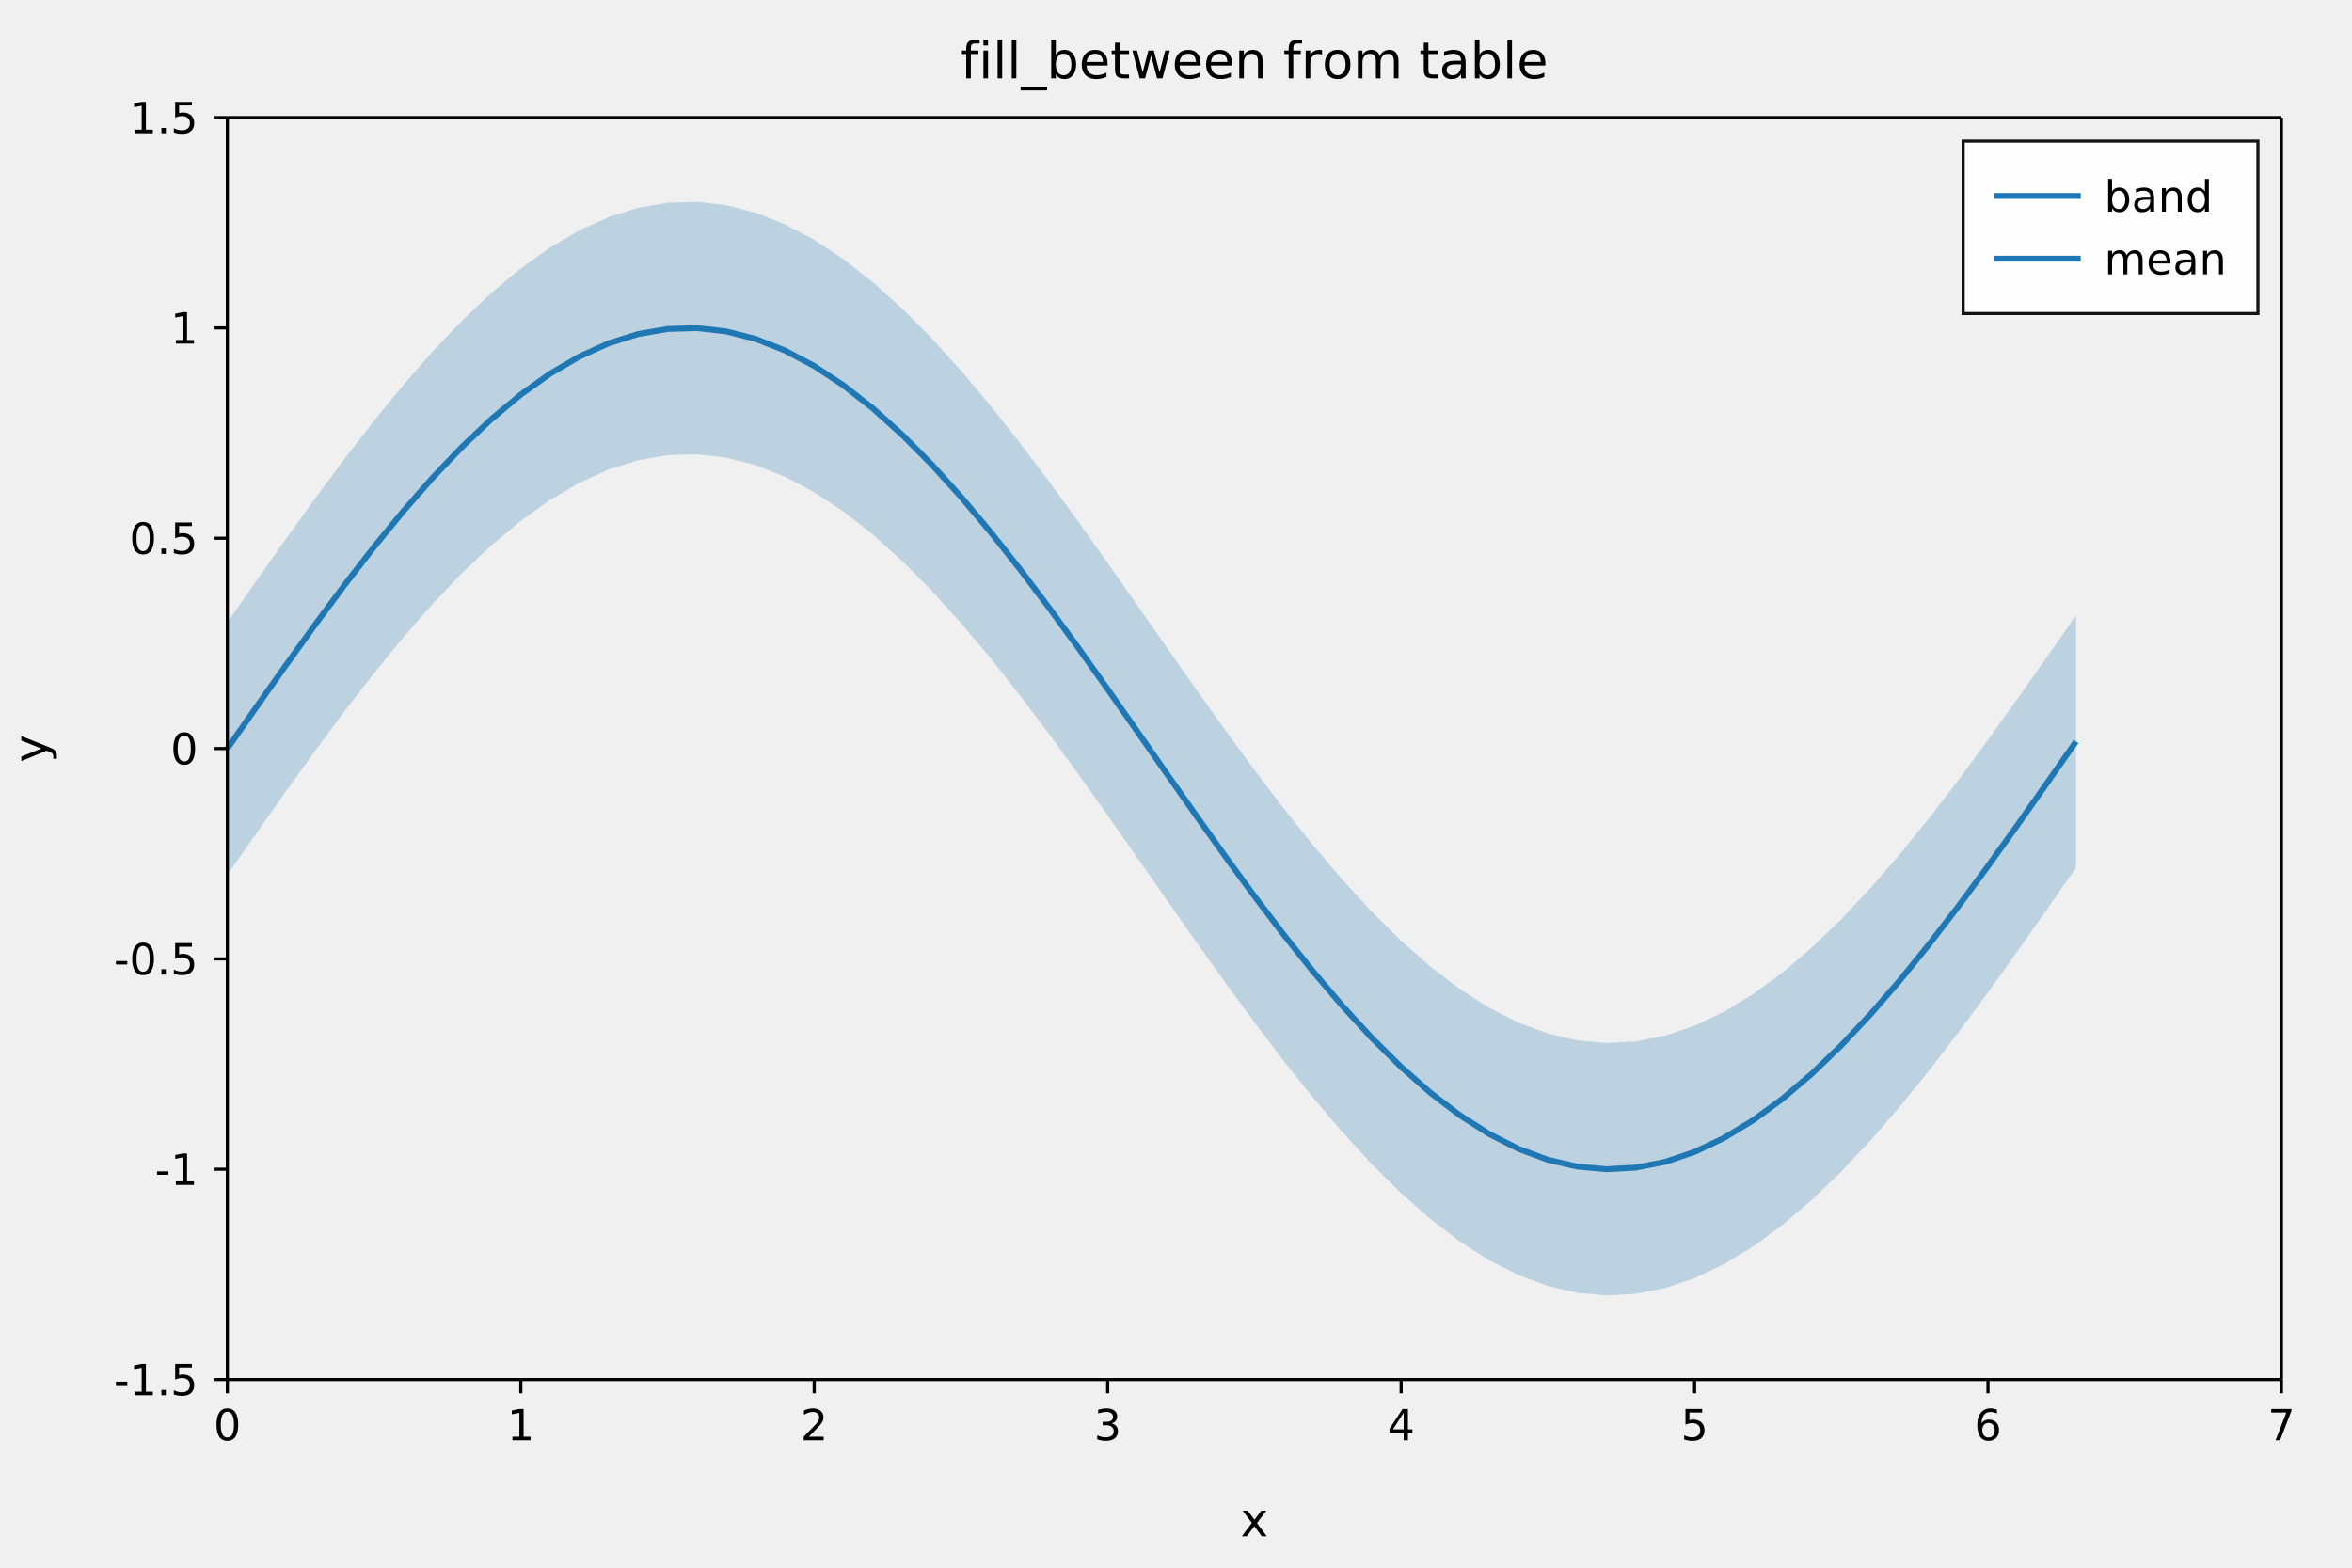
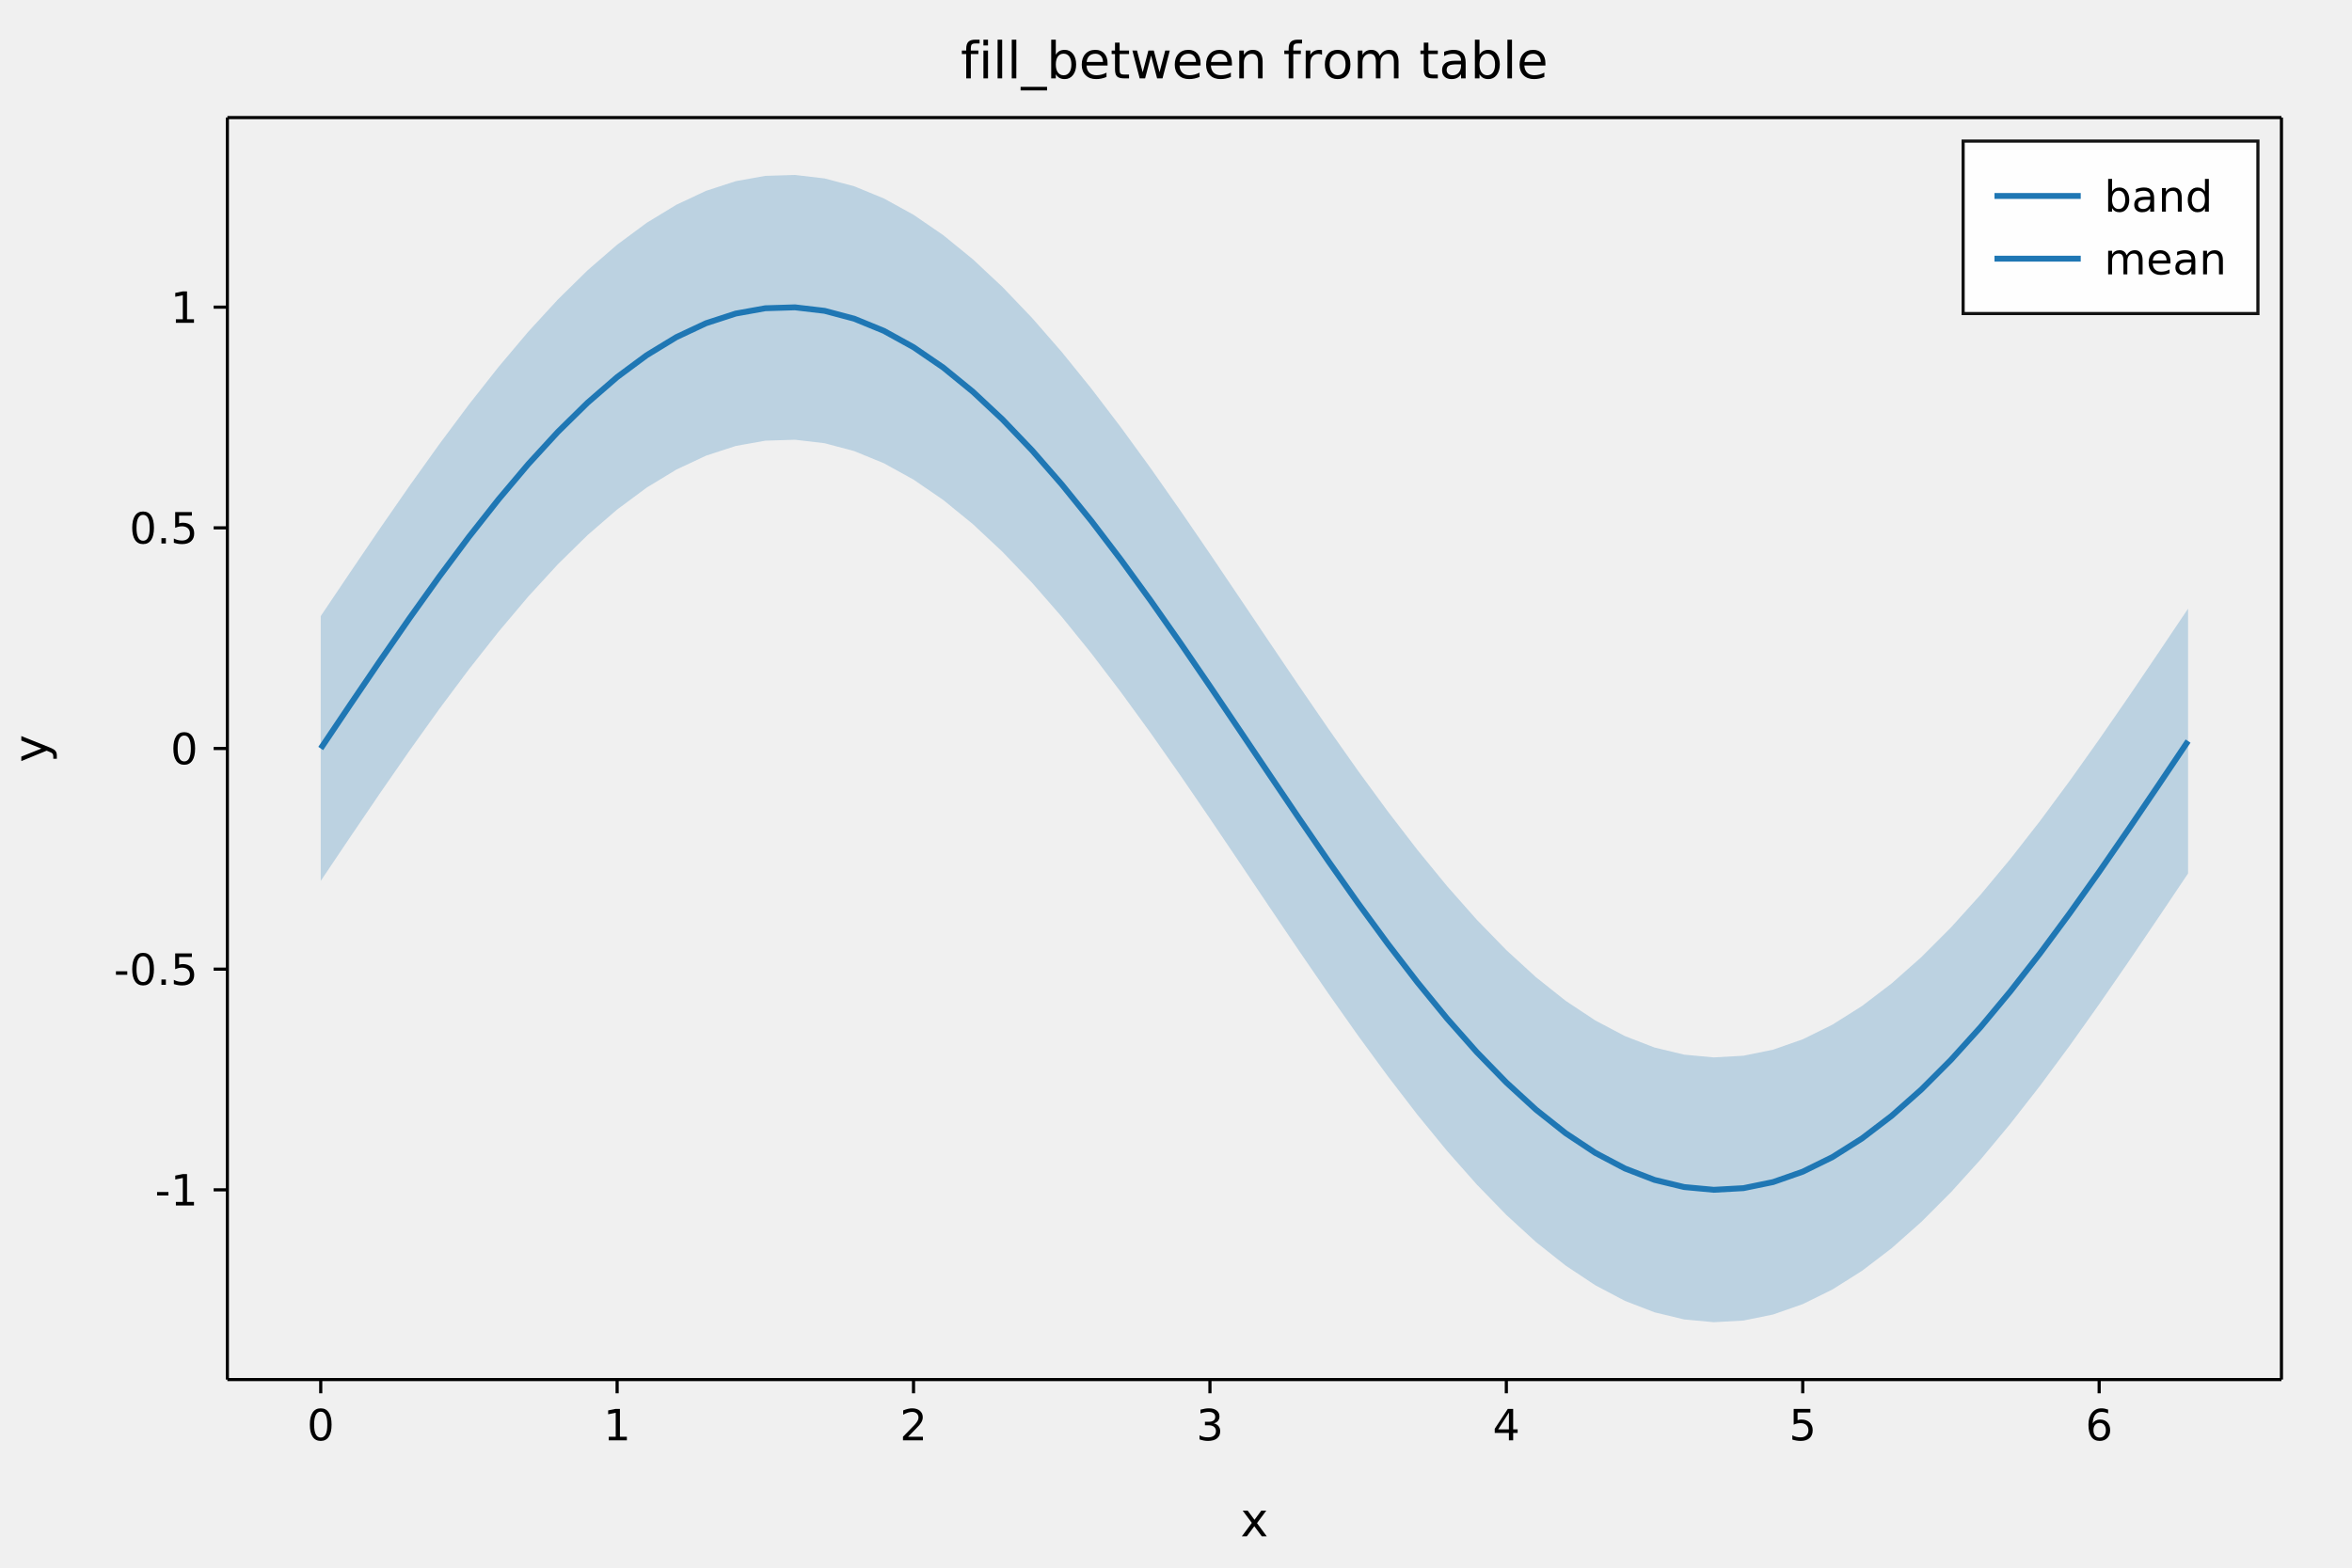
- <svg xmlns="http://www.w3.org/2000/svg" width="600" height="400" viewBox="0 0 600 400" font-family="DejaVu Sans, Bitstream Vera Sans, Verdana, Arial, sans-serif" font-size="11" style="background:#fff" data-plotlet-version="0.4.0" data-plotlet-schema="2" data-plotlet-kind="figure">
-   <g transform="translate(58,30)" data-plotlet-kind="panel" data-plotlet-title="fill_between from table" data-plotlet-xlabel="x" data-plotlet-ylabel="y" data-plotlet-xscale="linear" data-plotlet-yscale="linear" data-plotlet-xlim="0.0,7.0" data-plotlet-ylim="-1.5,1.5" data-plotlet-panel-bbox="0,0,600,400" data-plotlet-data-area="58,30,524,322">
+ <svg xmlns="http://www.w3.org/2000/svg" width="600" height="400" viewBox="0 0 600 400" font-family="DejaVu Sans, Bitstream Vera Sans, Verdana, Arial, sans-serif" font-size="11" style="background:#fff" data-plotlet-version="0.4.1" data-plotlet-schema="2" data-plotlet-kind="figure">
+   <g transform="translate(58,30)" data-plotlet-kind="panel" data-plotlet-title="fill_between from table" data-plotlet-xlabel="x" data-plotlet-ylabel="y" data-plotlet-xscale="linear" data-plotlet-yscale="linear" data-plotlet-xlim="-0.315,6.615" data-plotlet-ylim="-1.42989810059,1.42954844607" data-plotlet-panel-bbox="0,0,600,400" data-plotlet-data-area="58,30,524,322">
    <g class="plotlet-artist" data-plotlet-type="fill_between" data-plotlet-index="0" data-plotlet-label="band" data-plotlet-color="#1f77b4" data-plotlet-n="64" data-plotlet-x-min="0.0" data-plotlet-x-max="6.300000000000001" data-plotlet-y-min="-1.2999232575641009" data-plotlet-y-max="1.299573603041505">
-       <path d="M0.00,193.20 L7.49,182.48 L14.97,171.88 L22.46,161.48 L29.94,151.40 L37.43,141.74 L44.91,132.60 L52.40,124.05 L59.89,116.20 L67.37,109.12 L74.86,102.88 L82.34,97.54 L89.83,93.16 L97.31,89.78 L104.80,87.43 L112.29,86.14 L119.77,85.91 L127.26,86.76 L134.74,88.67 L142.23,91.63 L149.71,95.60 L157.20,100.55 L164.69,106.42 L172.17,113.16 L179.66,120.70 L187.14,128.96 L194.63,137.87 L202.11,147.33 L209.60,157.24 L217.09,167.52 L224.57,178.05 L232.06,188.74 L239.54,199.47 L247.03,210.13 L254.51,220.63 L262.00,230.85 L269.49,240.70 L276.97,250.07 L284.46,258.87 L291.94,267.02 L299.43,274.43 L306.91,281.03 L314.40,286.75 L321.89,291.54 L329.37,295.34 L336.86,298.12 L344.34,299.86 L351.83,300.53 L359.31,300.12 L366.80,298.65 L374.29,296.12 L381.77,292.57 L389.26,288.02 L396.74,282.53 L404.23,276.14 L411.71,268.93 L419.20,260.96 L426.69,252.31 L434.17,243.07 L441.66,233.33 L449.14,223.19 L456.63,212.75 L464.11,202.12 L471.60,191.40 L471.60,127.00 L464.11,137.72 L456.63,148.35 L449.14,158.79 L441.66,168.93 L434.17,178.67 L426.69,187.91 L419.20,196.56 L411.71,204.53 L404.23,211.74 L396.74,218.13 L389.26,223.62 L381.77,228.17 L374.29,231.72 L366.80,234.25 L359.31,235.72 L351.83,236.13 L344.34,235.46 L336.86,233.72 L329.37,230.94 L321.89,227.14 L314.40,222.35 L306.91,216.63 L299.43,210.03 L291.94,202.62 L284.46,194.47 L276.97,185.67 L269.49,176.30 L262.00,166.45 L254.51,156.23 L247.03,145.73 L239.54,135.07 L232.06,124.34 L224.57,113.65 L217.09,103.12 L209.60,92.84 L202.11,82.93 L194.63,73.47 L187.14,64.56 L179.66,56.30 L172.17,48.76 L164.69,42.02 L157.20,36.15 L149.71,31.20 L142.23,27.23 L134.74,24.27 L127.26,22.36 L119.77,21.51 L112.29,21.74 L104.80,23.03 L97.31,25.38 L89.83,28.76 L82.34,33.14 L74.86,38.48 L67.37,44.72 L59.89,51.80 L52.40,59.65 L44.91,68.20 L37.43,77.34 L29.94,87.00 L22.46,97.08 L14.97,107.48 L7.49,118.08 L0.00,128.80Z" fill="#1f77b4" opacity="0.25" />
+       <path d="M23.82,194.76 L31.38,183.52 L38.94,172.39 L46.50,161.48 L54.06,150.91 L61.62,140.78 L69.19,131.18 L76.75,122.22 L84.31,113.98 L91.87,106.55 L99.43,100.01 L106.99,94.40 L114.55,89.81 L122.12,86.26 L129.68,83.79 L137.24,82.44 L144.80,82.20 L152.36,83.09 L159.92,85.10 L167.48,88.20 L175.04,92.37 L182.61,97.56 L190.17,103.72 L197.73,110.79 L205.29,118.70 L212.85,127.37 L220.41,136.71 L227.97,146.64 L235.54,157.04 L243.10,167.82 L250.66,178.87 L258.22,190.08 L265.78,201.34 L273.34,212.53 L280.90,223.54 L288.46,234.26 L296.03,244.59 L303.59,254.43 L311.15,263.66 L318.71,272.21 L326.27,279.99 L333.83,286.91 L341.39,292.91 L348.96,297.93 L356.52,301.92 L364.08,304.84 L371.64,306.66 L379.20,307.36 L386.76,306.94 L394.32,305.40 L401.88,302.75 L409.45,299.02 L417.01,294.25 L424.57,288.48 L432.13,281.78 L439.69,274.21 L447.25,265.85 L454.81,256.78 L462.38,247.08 L469.94,236.87 L477.50,226.23 L485.06,215.28 L492.62,204.12 L500.18,192.87 L500.18,125.30 L492.62,136.55 L485.06,147.71 L477.50,158.66 L469.94,169.30 L462.38,179.52 L454.81,189.21 L447.25,198.28 L439.69,206.65 L432.13,214.22 L424.57,220.92 L417.01,226.68 L409.45,231.45 L401.88,235.18 L394.32,237.83 L386.76,239.37 L379.20,239.80 L371.64,239.10 L364.08,237.28 L356.52,234.36 L348.96,230.37 L341.39,225.35 L333.83,219.34 L326.27,212.42 L318.71,204.65 L311.15,196.10 L303.59,186.86 L296.03,177.03 L288.46,166.70 L280.90,155.97 L273.34,144.96 L265.78,133.77 L258.22,122.52 L250.66,111.31 L243.10,100.26 L235.54,89.47 L227.97,79.07 L220.41,69.15 L212.85,59.80 L205.29,51.13 L197.73,43.22 L190.17,36.15 L182.61,29.99 L175.04,24.80 L167.48,20.64 L159.92,17.53 L152.36,15.53 L144.80,14.64 L137.24,14.87 L129.68,16.23 L122.12,18.69 L114.55,22.24 L106.99,26.84 L99.43,32.44 L91.87,38.99 L84.31,46.42 L76.75,54.65 L69.19,63.61 L61.62,73.21 L54.06,83.35 L46.50,93.92 L38.94,104.83 L31.38,115.96 L23.82,127.20Z" fill="#1f77b4" opacity="0.25" />
    </g>
    <g class="plotlet-artist" data-plotlet-type="line" data-plotlet-index="1" data-plotlet-label="mean" data-plotlet-color="#1f77b4" data-plotlet-n="64" data-plotlet-x-min="0.0" data-plotlet-x-max="6.300000000000001" data-plotlet-y-min="-0.9999232575641008" data-plotlet-y-max="0.9995736030415051">
-       <path d="M0.00,161.00L7.49,150.28L14.97,139.68L22.46,129.28L29.94,119.20L37.43,109.54L44.91,100.40L52.40,91.85L59.89,84.00L67.37,76.92L74.86,70.68L82.34,65.34L89.83,60.96L97.31,57.58L104.80,55.23L112.29,53.94L119.77,53.71L127.26,54.56L134.74,56.47L142.23,59.43L149.71,63.40L157.20,68.35L164.69,74.22L172.17,80.96L179.66,88.50L187.14,96.76L194.63,105.67L202.11,115.13L209.60,125.04L217.09,135.32L224.57,145.85L232.06,156.54L239.54,167.27L247.03,177.93L254.51,188.43L262.00,198.65L269.49,208.50L276.97,217.87L284.46,226.67L291.94,234.82L299.43,242.23L306.91,248.83L314.40,254.55L321.89,259.34L329.37,263.14L336.86,265.92L344.34,267.66L351.83,268.33L359.31,267.92L366.80,266.45L374.29,263.92L381.77,260.37L389.26,255.82L396.74,250.33L404.23,243.94L411.71,236.73L419.20,228.76L426.69,220.11L434.17,210.87L441.66,201.13L449.14,190.99L456.63,180.55L464.11,169.92L471.60,159.20" fill="none" stroke="#1f77b4" stroke-width="1.5" />
+       <path d="M23.82,160.98L31.38,149.74L38.94,138.61L46.50,127.70L54.06,117.13L61.62,106.99L69.19,97.40L76.75,88.44L84.31,80.20L91.87,72.77L99.43,66.22L106.99,60.62L114.55,56.02L122.12,52.47L129.68,50.01L137.24,48.65L144.80,48.42L152.36,49.31L159.92,51.32L167.48,54.42L175.04,58.59L182.61,63.77L190.17,69.94L197.73,77.01L205.29,84.92L212.85,93.59L220.41,102.93L227.97,112.85L235.54,123.26L243.10,134.04L250.66,145.09L258.22,156.30L265.78,167.55L273.34,178.74L280.90,189.76L288.46,200.48L296.03,210.81L303.59,220.64L311.15,229.88L318.71,238.43L326.27,246.20L333.83,253.13L341.39,259.13L348.96,264.15L356.52,268.14L364.08,271.06L371.64,272.88L379.20,273.58L386.76,273.16L394.32,271.61L401.88,268.96L409.45,265.24L417.01,260.47L424.57,254.70L432.13,248.00L439.69,240.43L447.25,232.07L454.81,222.99L462.38,213.30L469.94,203.08L477.50,192.45L485.06,181.49L492.62,170.34L500.18,159.09" fill="none" stroke="#1f77b4" stroke-width="1.5" />
    </g>
    <line x1="0" y1="0" x2="524" y2="0" stroke="#000000" stroke-width="0.8" />
    <line x1="0" y1="322" x2="524" y2="322" stroke="#000000" stroke-width="0.8" />
    <line x1="0" y1="0" x2="0" y2="322" stroke="#000000" stroke-width="0.8" />
    <line x1="524" y1="0" x2="524" y2="322" stroke="#000000" stroke-width="0.8" />
-     <line x1="0.00" x2="0.00" y1="322" y2="325.5" stroke="#000000" stroke-width="0.8" />
-     <path d="M-0.003 330.195Q-0.841 330.195 -1.262 331.02Q-1.684 331.844 -1.684 333.499Q-1.684 335.147 -1.262 335.972Q-0.841 336.796 -0.003 336.796Q0.841 336.796 1.262 335.972Q1.684 335.147 1.684 333.499Q1.684 331.844 1.262 331.02Q0.841 330.195 -0.003 330.195ZM-0.003 329.336Q1.345 329.336 2.057 330.402Q2.769 331.468 2.769 333.499Q2.769 335.523 2.057 336.59Q1.345 337.656 -0.003 337.656Q-1.351 337.656 -2.062 336.59Q-2.774 335.523 -2.774 333.499Q-2.774 331.468 -2.062 330.402Q-1.351 329.336 -0.003 329.336Z" fill="#000" />
-     <line x1="74.86" x2="74.86" y1="322" y2="325.5" stroke="#000000" stroke-width="0.8" />
-     <path d="M72.722 336.587H74.495V330.469L72.566 330.856V329.868L74.484 329.481H75.569V336.587H77.341V337.5H72.722Z" fill="#000" />
-     <line x1="149.71" x2="149.71" y1="322" y2="325.5" stroke="#000000" stroke-width="0.8" />
-     <path d="M148.326 336.587H152.112V337.5H147.021V336.587Q147.638 335.948 148.705 334.871Q149.771 333.794 150.045 333.482Q150.566 332.897 150.772 332.491Q150.979 332.086 150.979 331.694Q150.979 331.055 150.531 330.652Q150.082 330.249 149.362 330.249Q148.852 330.249 148.286 330.426Q147.719 330.604 147.074 330.963V329.868Q147.73 329.604 148.299 329.47Q148.868 329.336 149.341 329.336Q150.587 329.336 151.328 329.959Q152.07 330.582 152.07 331.624Q152.07 332.118 151.884 332.561Q151.699 333.004 151.21 333.606Q151.076 333.762 150.356 334.506Q149.636 335.25 148.326 336.587Z" fill="#000" />
-     <line x1="224.57" x2="224.57" y1="322" y2="325.5" stroke="#000000" stroke-width="0.8" />
-     <path d="M225.536 333.176Q226.314 333.343 226.752 333.869Q227.19 334.396 227.19 335.169Q227.19 336.356 226.373 337.006Q225.557 337.656 224.053 337.656Q223.548 337.656 223.014 337.556Q222.479 337.457 221.91 337.258V336.211Q222.361 336.474 222.898 336.608Q223.435 336.743 224.021 336.743Q225.041 336.743 225.576 336.34Q226.11 335.937 226.11 335.169Q226.11 334.46 225.613 334.06Q225.117 333.66 224.23 333.66H223.296V332.768H224.273Q225.074 332.768 225.498 332.448Q225.922 332.129 225.922 331.527Q225.922 330.91 225.485 330.579Q225.047 330.249 224.23 330.249Q223.785 330.249 223.274 330.346Q222.764 330.442 222.152 330.646V329.68Q222.769 329.508 223.309 329.422Q223.849 329.336 224.327 329.336Q225.562 329.336 226.282 329.897Q227.002 330.458 227.002 331.415Q227.002 332.081 226.621 332.54Q226.239 332.999 225.536 333.176Z" fill="#000" />
-     <line x1="299.43" x2="299.43" y1="322" y2="325.5" stroke="#000000" stroke-width="0.8" />
-     <path d="M300.087 330.426 297.347 334.707H300.087ZM299.802 329.481H301.166V334.707H302.31V335.609H301.166V337.5H300.087V335.609H296.466V334.562Z" fill="#000" />
-     <line x1="374.29" x2="374.29" y1="322" y2="325.5" stroke="#000000" stroke-width="0.8" />
-     <path d="M371.973 329.481H376.233V330.394H372.967V332.36Q373.203 332.279 373.44 332.239Q373.676 332.199 373.912 332.199Q375.255 332.199 376.039 332.935Q376.824 333.67 376.824 334.927Q376.824 336.222 376.018 336.939Q375.212 337.656 373.746 337.656Q373.241 337.656 372.717 337.57Q372.194 337.484 371.635 337.312V336.222Q372.118 336.485 372.634 336.614Q373.15 336.743 373.724 336.743Q374.654 336.743 375.196 336.254Q375.739 335.765 375.739 334.927Q375.739 334.089 375.196 333.601Q374.654 333.112 373.724 333.112Q373.289 333.112 372.857 333.208Q372.425 333.305 371.973 333.509Z" fill="#000" />
-     <line x1="449.14" x2="449.14" y1="322" y2="325.5" stroke="#000000" stroke-width="0.8" />
-     <path d="M449.274 333.058Q448.544 333.058 448.117 333.558Q447.69 334.057 447.69 334.927Q447.69 335.792 448.117 336.294Q448.544 336.796 449.274 336.796Q450.005 336.796 450.432 336.294Q450.859 335.792 450.859 334.927Q450.859 334.057 450.432 333.558Q450.005 333.058 449.274 333.058ZM451.428 329.658V330.646Q451.02 330.453 450.604 330.351Q450.188 330.249 449.779 330.249Q448.705 330.249 448.138 330.974Q447.572 331.699 447.491 333.166Q447.808 332.698 448.286 332.448Q448.764 332.199 449.339 332.199Q450.547 332.199 451.248 332.932Q451.949 333.665 451.949 334.927Q451.949 336.163 451.219 336.909Q450.488 337.656 449.274 337.656Q447.883 337.656 447.147 336.59Q446.412 335.523 446.412 333.499Q446.412 331.597 447.314 330.467Q448.216 329.336 449.736 329.336Q450.145 329.336 450.561 329.417Q450.977 329.497 451.428 329.658Z" fill="#000" />
-     <line x1="524.00" x2="524.00" y1="322" y2="325.5" stroke="#000000" stroke-width="0.8" />
-     <path d="M521.403 329.481H526.559V329.943L523.648 337.5H522.515L525.254 330.394H521.403Z" fill="#000" />
-     <line x1="0" x2="-3.5" y1="322.00" y2="322.00" stroke="#000000" stroke-width="0.8" />
-     <path d="M-28.426 322.546H-25.531V323.427H-28.426ZM-23.629 325.087H-21.857V318.969L-23.785 319.356V318.368L-21.868 317.981H-20.783V325.087H-19.01V326.0H-23.629ZM-16.819 324.636H-15.686V326.0H-16.819ZM-13.312 317.981H-9.052V318.894H-12.318V320.86Q-12.082 320.779 -11.845 320.739Q-11.609 320.699 -11.373 320.699Q-10.03 320.699 -9.246 321.435Q-8.461 322.17 -8.461 323.427Q-8.461 324.722 -9.267 325.439Q-10.073 326.156 -11.539 326.156Q-12.044 326.156 -12.568 326.07Q-13.091 325.984 -13.65 325.812V324.722Q-13.167 324.985 -12.651 325.114Q-12.135 325.243 -11.561 325.243Q-10.631 325.243 -10.089 324.754Q-9.546 324.265 -9.546 323.427Q-9.546 322.589 -10.089 322.101Q-10.631 321.612 -11.561 321.612Q-11.996 321.612 -12.428 321.708Q-12.86 321.805 -13.312 322.009Z" fill="#000" />
-     <line x1="0" x2="-3.5" y1="268.33" y2="268.33" stroke="#000000" stroke-width="0.8" />
-     <path d="M-17.931 268.88H-15.036V269.761H-17.931ZM-13.134 271.42H-11.362V265.303L-13.29 265.689V264.701L-11.373 264.314H-10.288V271.42H-8.515V272.333H-13.134Z" fill="#000" />
-     <line x1="0" x2="-3.5" y1="214.67" y2="214.67" stroke="#000000" stroke-width="0.8" />
-     <path d="M-28.426 215.213H-25.531V216.094H-28.426ZM-21.497 211.362Q-22.335 211.362 -22.757 212.186Q-23.178 213.011 -23.178 214.665Q-23.178 216.314 -22.757 217.139Q-22.335 217.963 -21.497 217.963Q-20.654 217.963 -20.232 217.139Q-19.811 216.314 -19.811 214.665Q-19.811 213.011 -20.232 212.186Q-20.654 211.362 -21.497 211.362ZM-21.497 210.503Q-20.149 210.503 -19.437 211.569Q-18.726 212.635 -18.726 214.665Q-18.726 216.69 -19.437 217.756Q-20.149 218.822 -21.497 218.822Q-22.845 218.822 -23.557 217.756Q-24.269 216.69 -24.269 214.665Q-24.269 212.635 -23.557 211.569Q-22.845 210.503 -21.497 210.503ZM-16.819 217.302H-15.686V218.667H-16.819ZM-13.312 210.648H-9.052V211.561H-12.318V213.527Q-12.082 213.446 -11.845 213.406Q-11.609 213.365 -11.373 213.365Q-10.03 213.365 -9.246 214.101Q-8.461 214.837 -8.461 216.094Q-8.461 217.388 -9.267 218.105Q-10.073 218.822 -11.539 218.822Q-12.044 218.822 -12.568 218.736Q-13.091 218.651 -13.65 218.479V217.388Q-13.167 217.652 -12.651 217.78Q-12.135 217.909 -11.561 217.909Q-10.631 217.909 -10.089 217.421Q-9.546 216.932 -9.546 216.094Q-9.546 215.256 -10.089 214.767Q-10.631 214.278 -11.561 214.278Q-11.996 214.278 -12.428 214.375Q-12.86 214.472 -13.312 214.676Z" fill="#000" />
-     <line x1="0" x2="-3.5" y1="161.00" y2="161.00" stroke="#000000" stroke-width="0.8" />
-     <path d="M-11.002 157.695Q-11.84 157.695 -12.261 158.52Q-12.683 159.344 -12.683 160.999Q-12.683 162.647 -12.261 163.472Q-11.84 164.296 -11.002 164.296Q-10.159 164.296 -9.737 163.472Q-9.315 162.647 -9.315 160.999Q-9.315 159.344 -9.737 158.52Q-10.159 157.695 -11.002 157.695ZM-11.002 156.836Q-9.654 156.836 -8.942 157.902Q-8.23 158.968 -8.23 160.999Q-8.23 163.023 -8.942 164.09Q-9.654 165.156 -11.002 165.156Q-12.35 165.156 -13.062 164.09Q-13.773 163.023 -13.773 160.999Q-13.773 158.968 -13.062 157.902Q-12.35 156.836 -11.002 156.836Z" fill="#000" />
-     <line x1="0" x2="-3.5" y1="107.33" y2="107.33" stroke="#000000" stroke-width="0.8" />
-     <path d="M-21.497 104.029Q-22.335 104.029 -22.757 104.853Q-23.178 105.678 -23.178 107.332Q-23.178 108.981 -22.757 109.805Q-22.335 110.63 -21.497 110.63Q-20.654 110.63 -20.232 109.805Q-19.811 108.981 -19.811 107.332Q-19.811 105.678 -20.232 104.853Q-20.654 104.029 -21.497 104.029ZM-21.497 103.169Q-20.149 103.169 -19.437 104.235Q-18.726 105.302 -18.726 107.332Q-18.726 109.357 -19.437 110.423Q-20.149 111.489 -21.497 111.489Q-22.845 111.489 -23.557 110.423Q-24.269 109.357 -24.269 107.332Q-24.269 105.302 -23.557 104.235Q-22.845 103.169 -21.497 103.169ZM-16.819 109.969H-15.686V111.333H-16.819ZM-13.312 103.314H-9.052V104.227H-12.318V106.193Q-12.082 106.113 -11.845 106.072Q-11.609 106.032 -11.373 106.032Q-10.03 106.032 -9.246 106.768Q-8.461 107.504 -8.461 108.761Q-8.461 110.055 -9.267 110.772Q-10.073 111.489 -11.539 111.489Q-12.044 111.489 -12.568 111.403Q-13.091 111.317 -13.65 111.145V110.055Q-13.167 110.318 -12.651 110.447Q-12.135 110.576 -11.561 110.576Q-10.631 110.576 -10.089 110.087Q-9.546 109.598 -9.546 108.761Q-9.546 107.923 -10.089 107.434Q-10.631 106.945 -11.561 106.945Q-11.996 106.945 -12.428 107.042Q-12.86 107.139 -13.312 107.343Z" fill="#000" />
-     <line x1="0" x2="-3.5" y1="53.67" y2="53.67" stroke="#000000" stroke-width="0.8" />
-     <path d="M-13.134 56.754H-11.362V50.636L-13.29 51.023V50.034L-11.373 49.648H-10.288V56.754H-8.515V57.667H-13.134Z" fill="#000" />
-     <line x1="0" x2="-3.5" y1="0.00" y2="0.00" stroke="#000000" stroke-width="0.8" />
-     <path d="M-23.629 3.087H-21.857V-3.031L-23.785 -2.644V-3.632L-21.868 -4.019H-20.783V3.087H-19.01V4.0H-23.629ZM-16.819 2.636H-15.686V4.0H-16.819ZM-13.312 -4.019H-9.052V-3.106H-12.318V-1.14Q-12.082 -1.221 -11.845 -1.261Q-11.609 -1.301 -11.373 -1.301Q-10.03 -1.301 -9.246 -0.565Q-8.461 0.17 -8.461 1.427Q-8.461 2.722 -9.267 3.439Q-10.073 4.156 -11.539 4.156Q-12.044 4.156 -12.568 4.07Q-13.091 3.984 -13.65 3.812V2.722Q-13.167 2.985 -12.651 3.114Q-12.135 3.243 -11.561 3.243Q-10.631 3.243 -10.089 2.754Q-9.546 2.265 -9.546 1.427Q-9.546 0.589 -10.089 0.101Q-10.631 -0.388 -11.561 -0.388Q-11.996 -0.388 -12.428 -0.292Q-12.86 -0.195 -13.312 0.009Z" fill="#000" />
+     <line x1="23.82" x2="23.82" y1="322" y2="325.5" stroke="#000000" stroke-width="0.8" />
+     <path d="M23.815 330.195Q22.978 330.195 22.556 331.02Q22.134 331.844 22.134 333.499Q22.134 335.147 22.556 335.972Q22.978 336.796 23.815 336.796Q24.659 336.796 25.08 335.972Q25.502 335.147 25.502 333.499Q25.502 331.844 25.08 331.02Q24.659 330.195 23.815 330.195ZM23.815 329.336Q25.164 329.336 25.875 330.402Q26.587 331.468 26.587 333.499Q26.587 335.523 25.875 336.59Q25.164 337.656 23.815 337.656Q22.467 337.656 21.756 336.59Q21.044 335.523 21.044 333.499Q21.044 331.468 21.756 330.402Q22.467 329.336 23.815 329.336Z" fill="#000" />
+     <line x1="99.43" x2="99.43" y1="322" y2="325.5" stroke="#000000" stroke-width="0.8" />
+     <path d="M97.296 336.587H99.069V330.469L97.141 330.856V329.868L99.058 329.481H100.143V336.587H101.916V337.5H97.296Z" fill="#000" />
+     <line x1="175.04" x2="175.04" y1="322" y2="325.5" stroke="#000000" stroke-width="0.8" />
+     <path d="M173.656 336.587H177.443V337.5H172.351V336.587Q172.969 335.948 174.035 334.871Q175.101 333.794 175.375 333.482Q175.896 332.897 176.103 332.491Q176.31 332.086 176.31 331.694Q176.31 331.055 175.861 330.652Q175.413 330.249 174.693 330.249Q174.183 330.249 173.616 330.426Q173.049 330.604 172.405 330.963V329.868Q173.06 329.604 173.629 329.47Q174.199 329.336 174.671 329.336Q175.918 329.336 176.659 329.959Q177.4 330.582 177.4 331.624Q177.4 332.118 177.215 332.561Q177.029 333.004 176.541 333.606Q176.406 333.762 175.687 334.506Q174.967 335.25 173.656 336.587Z" fill="#000" />
+     <line x1="250.66" x2="250.66" y1="322" y2="325.5" stroke="#000000" stroke-width="0.8" />
+     <path d="M251.622 333.176Q252.401 333.343 252.839 333.869Q253.276 334.396 253.276 335.169Q253.276 336.356 252.46 337.006Q251.644 337.656 250.14 337.656Q249.635 337.656 249.1 337.556Q248.566 337.457 247.997 337.258V336.211Q248.448 336.474 248.985 336.608Q249.522 336.743 250.107 336.743Q251.128 336.743 251.662 336.34Q252.197 335.937 252.197 335.169Q252.197 334.46 251.7 334.06Q251.203 333.66 250.317 333.66H249.382V332.768H250.36Q251.16 332.768 251.585 332.448Q252.009 332.129 252.009 331.527Q252.009 330.91 251.571 330.579Q251.133 330.249 250.317 330.249Q249.871 330.249 249.361 330.346Q248.851 330.442 248.238 330.646V329.68Q248.856 329.508 249.396 329.422Q249.936 329.336 250.414 329.336Q251.649 329.336 252.369 329.897Q253.088 330.458 253.088 331.415Q253.088 332.081 252.707 332.54Q252.326 332.999 251.622 333.176Z" fill="#000" />
+     <line x1="326.27" x2="326.27" y1="322" y2="325.5" stroke="#000000" stroke-width="0.8" />
+     <path d="M326.929 330.426 324.19 334.707H326.929ZM326.645 329.481H328.009V334.707H329.153V335.609H328.009V337.5H326.929V335.609H323.309V334.562Z" fill="#000" />
+     <line x1="401.88" x2="401.88" y1="322" y2="325.5" stroke="#000000" stroke-width="0.8" />
+     <path d="M399.572 329.481H403.832V330.394H400.566V332.36Q400.802 332.279 401.039 332.239Q401.275 332.199 401.511 332.199Q402.854 332.199 403.638 332.935Q404.422 333.67 404.422 334.927Q404.422 336.222 403.617 336.939Q402.811 337.656 401.345 337.656Q400.84 337.656 400.316 337.57Q399.793 337.484 399.234 337.312V336.222Q399.717 336.485 400.233 336.614Q400.749 336.743 401.323 336.743Q402.252 336.743 402.795 336.254Q403.337 335.765 403.337 334.927Q403.337 334.089 402.795 333.601Q402.252 333.112 401.323 333.112Q400.888 333.112 400.456 333.208Q400.023 333.305 399.572 333.509Z" fill="#000" />
+     <line x1="477.50" x2="477.50" y1="322" y2="325.5" stroke="#000000" stroke-width="0.8" />
+     <path d="M477.629 333.058Q476.899 333.058 476.472 333.558Q476.045 334.057 476.045 334.927Q476.045 335.792 476.472 336.294Q476.899 336.796 477.629 336.796Q478.36 336.796 478.787 336.294Q479.214 335.792 479.214 334.927Q479.214 334.057 478.787 333.558Q478.36 333.058 477.629 333.058ZM479.783 329.658V330.646Q479.375 330.453 478.959 330.351Q478.543 330.249 478.134 330.249Q477.06 330.249 476.493 330.974Q475.927 331.699 475.846 333.166Q476.163 332.698 476.641 332.448Q477.119 332.199 477.694 332.199Q478.902 332.199 479.603 332.932Q480.304 333.665 480.304 334.927Q480.304 336.163 479.574 336.909Q478.843 337.656 477.629 337.656Q476.238 337.656 475.502 336.59Q474.767 335.523 474.767 333.499Q474.767 331.597 475.669 330.467Q476.571 329.336 478.091 329.336Q478.5 329.336 478.916 329.417Q479.332 329.497 479.783 329.658Z" fill="#000" />
+     <line x1="0" x2="-3.5" y1="273.59" y2="273.59" stroke="#000000" stroke-width="0.8" />
+     <path d="M-17.931 274.136H-15.036V275.017H-17.931ZM-13.134 276.676H-11.362V270.559L-13.29 270.945V269.957L-11.373 269.57H-10.288V276.676H-8.515V277.59H-13.134Z" fill="#000" />
+     <line x1="0" x2="-3.5" y1="217.28" y2="217.28" stroke="#000000" stroke-width="0.8" />
+     <path d="M-28.426 217.831H-25.531V218.712H-28.426ZM-21.497 213.98Q-22.335 213.98 -22.757 214.805Q-23.178 215.629 -23.178 217.283Q-23.178 218.932 -22.757 219.757Q-22.335 220.581 -21.497 220.581Q-20.654 220.581 -20.232 219.757Q-19.811 218.932 -19.811 217.283Q-19.811 215.629 -20.232 214.805Q-20.654 213.98 -21.497 213.98ZM-21.497 213.121Q-20.149 213.121 -19.437 214.187Q-18.726 215.253 -18.726 217.283Q-18.726 219.308 -19.437 220.375Q-20.149 221.441 -21.497 221.441Q-22.845 221.441 -23.557 220.375Q-24.269 219.308 -24.269 217.283Q-24.269 215.253 -23.557 214.187Q-22.845 213.121 -21.497 213.121ZM-16.819 219.921H-15.686V221.285H-16.819ZM-13.312 213.266H-9.052V214.179H-12.318V216.145Q-12.082 216.064 -11.845 216.024Q-11.609 215.984 -11.373 215.984Q-10.03 215.984 -9.246 216.719Q-8.461 217.455 -8.461 218.712Q-8.461 220.007 -9.267 220.724Q-10.073 221.441 -11.539 221.441Q-12.044 221.441 -12.568 221.355Q-13.091 221.269 -13.65 221.097V220.007Q-13.167 220.27 -12.651 220.399Q-12.135 220.528 -11.561 220.528Q-10.631 220.528 -10.089 220.039Q-9.546 219.55 -9.546 218.712Q-9.546 217.874 -10.089 217.386Q-10.631 216.897 -11.561 216.897Q-11.996 216.897 -12.428 216.993Q-12.86 217.09 -13.312 217.294Z" fill="#000" />
+     <line x1="0" x2="-3.5" y1="160.98" y2="160.98" stroke="#000000" stroke-width="0.8" />
+     <path d="M-11.002 157.676Q-11.84 157.676 -12.261 158.5Q-12.683 159.325 -12.683 160.979Q-12.683 162.628 -12.261 163.452Q-11.84 164.277 -11.002 164.277Q-10.159 164.277 -9.737 163.452Q-9.315 162.628 -9.315 160.979Q-9.315 159.325 -9.737 158.5Q-10.159 157.676 -11.002 157.676ZM-11.002 156.816Q-9.654 156.816 -8.942 157.882Q-8.23 158.949 -8.23 160.979Q-8.23 163.004 -8.942 164.07Q-9.654 165.136 -11.002 165.136Q-12.35 165.136 -13.062 164.07Q-13.773 163.004 -13.773 160.979Q-13.773 158.949 -13.062 157.882Q-12.35 156.816 -11.002 156.816Z" fill="#000" />
+     <line x1="0" x2="-3.5" y1="104.68" y2="104.68" stroke="#000000" stroke-width="0.8" />
+     <path d="M-21.497 101.371Q-22.335 101.371 -22.757 102.195Q-23.178 103.02 -23.178 104.674Q-23.178 106.323 -22.757 107.148Q-22.335 107.972 -21.497 107.972Q-20.654 107.972 -20.232 107.148Q-19.811 106.323 -19.811 104.674Q-19.811 103.02 -20.232 102.195Q-20.654 101.371 -21.497 101.371ZM-21.497 100.512Q-20.149 100.512 -19.437 101.578Q-18.726 102.644 -18.726 104.674Q-18.726 106.699 -19.437 107.765Q-20.149 108.831 -21.497 108.831Q-22.845 108.831 -23.557 107.765Q-24.269 106.699 -24.269 104.674Q-24.269 102.644 -23.557 101.578Q-22.845 100.512 -21.497 100.512ZM-16.819 107.311H-15.686V108.676H-16.819ZM-13.312 100.657H-9.052V101.57H-12.318V103.536Q-12.082 103.455 -11.845 103.415Q-11.609 103.374 -11.373 103.374Q-10.03 103.374 -9.246 104.11Q-8.461 104.846 -8.461 106.103Q-8.461 107.397 -9.267 108.114Q-10.073 108.831 -11.539 108.831Q-12.044 108.831 -12.568 108.746Q-13.091 108.66 -13.65 108.488V107.397Q-13.167 107.661 -12.651 107.789Q-12.135 107.918 -11.561 107.918Q-10.631 107.918 -10.089 107.43Q-9.546 106.941 -9.546 106.103Q-9.546 105.265 -10.089 104.776Q-10.631 104.288 -11.561 104.288Q-11.996 104.288 -12.428 104.384Q-12.86 104.481 -13.312 104.685Z" fill="#000" />
+     <line x1="0" x2="-3.5" y1="48.37" y2="48.37" stroke="#000000" stroke-width="0.8" />
+     <path d="M-13.134 51.458H-11.362V45.34L-13.29 45.727V44.739L-11.373 44.352H-10.288V51.458H-8.515V52.371H-13.134Z" fill="#000" />
    <path d="M265.035 355.438 262.662 358.631 265.158 362.0H263.887L261.977 359.422L260.066 362.0H258.795L261.344 358.566L259.012 355.438H260.283L262.023 357.775L263.764 355.438Z" fill="#000" />
    <g transform="translate(-46,161.0) rotate(-90)">
      <path d="M0.311 0.609Q-0.146 1.781 -0.58 2.139Q-1.014 2.496 -1.74 2.496H-2.602V1.594H-1.969Q-1.523 1.594 -1.277 1.383Q-1.031 1.172 -0.732 0.387L-0.539 -0.105L-3.193 -6.562H-2.051L0.0 -1.43L2.051 -6.562H3.193Z" fill="#000" />
    </g>
    <path d="M191.896 -19.877V-18.906H190.779Q190.151 -18.906 189.906 -18.652Q189.662 -18.398 189.662 -17.738V-17.109H191.585V-16.202H189.662V-10.0H188.488V-16.202H187.371V-17.109H188.488V-17.604Q188.488 -18.792 189.04 -19.334Q189.592 -19.877 190.792 -19.877ZM192.874 -17.109H194.042V-10.0H192.874ZM192.874 -19.877H194.042V-18.398H192.874ZM196.486 -19.877H197.654V-10.0H196.486ZM200.098 -19.877H201.266V-10.0H200.098ZM209.111 -7.842V-6.934H202.357V-7.842ZM215.313 -13.548Q215.313 -14.837 214.783 -15.57Q214.253 -16.303 213.326 -16.303Q212.399 -16.303 211.869 -15.57Q211.339 -14.837 211.339 -13.548Q211.339 -12.26 211.869 -11.527Q212.399 -10.793 213.326 -10.793Q214.253 -10.793 214.783 -11.527Q215.313 -12.26 215.313 -13.548ZM211.339 -16.03Q211.708 -16.665 212.269 -16.973Q212.831 -17.281 213.612 -17.281Q214.907 -17.281 215.716 -16.252Q216.525 -15.224 216.525 -13.548Q216.525 -11.873 215.716 -10.844Q214.907 -9.816 213.612 -9.816Q212.831 -9.816 212.269 -10.124Q211.708 -10.432 211.339 -11.066V-10.0H210.165V-19.877H211.339ZM224.542 -13.847V-13.275H219.172Q219.249 -12.069 219.899 -11.438Q220.55 -10.806 221.711 -10.806Q222.384 -10.806 223.016 -10.971Q223.647 -11.136 224.27 -11.466V-10.362Q223.641 -10.095 222.981 -9.956Q222.321 -9.816 221.642 -9.816Q219.94 -9.816 218.947 -10.806Q217.954 -11.796 217.954 -13.485Q217.954 -15.23 218.896 -16.256Q219.839 -17.281 221.438 -17.281Q222.873 -17.281 223.708 -16.357Q224.542 -15.434 224.542 -13.847ZM223.375 -14.189Q223.362 -15.148 222.838 -15.719Q222.314 -16.291 221.451 -16.291Q220.474 -16.291 219.886 -15.738Q219.299 -15.186 219.21 -14.183ZM227.615 -19.128V-17.109H230.021V-16.202H227.615V-12.342Q227.615 -11.473 227.853 -11.225Q228.091 -10.978 228.821 -10.978H230.021V-10.0H228.821Q227.469 -10.0 226.955 -10.505Q226.44 -11.009 226.44 -12.342V-16.202H225.583V-17.109H226.44V-19.128ZM230.877 -17.109H232.045L233.505 -11.562L234.959 -17.109H236.336L237.796 -11.562L239.25 -17.109H240.418L238.558 -10.0H237.181L235.651 -15.827L234.115 -10.0H232.737ZM248.27 -13.847V-13.275H242.9Q242.976 -12.069 243.627 -11.438Q244.277 -10.806 245.439 -10.806Q246.112 -10.806 246.743 -10.971Q247.375 -11.136 247.997 -11.466V-10.362Q247.369 -10.095 246.708 -9.956Q246.048 -9.816 245.369 -9.816Q243.668 -9.816 242.675 -10.806Q241.681 -11.796 241.681 -13.485Q241.681 -15.23 242.624 -16.256Q243.566 -17.281 245.166 -17.281Q246.601 -17.281 247.435 -16.357Q248.27 -15.434 248.27 -13.847ZM247.102 -14.189Q247.089 -15.148 246.566 -15.719Q246.042 -16.291 245.179 -16.291Q244.201 -16.291 243.614 -15.738Q243.027 -15.186 242.938 -14.183ZM256.268 -13.847V-13.275H250.898Q250.974 -12.069 251.625 -11.438Q252.275 -10.806 253.437 -10.806Q254.11 -10.806 254.741 -10.971Q255.373 -11.136 255.995 -11.466V-10.362Q255.367 -10.095 254.707 -9.956Q254.046 -9.816 253.367 -9.816Q251.666 -9.816 250.673 -10.806Q249.679 -11.796 249.679 -13.485Q249.679 -15.23 250.622 -16.256Q251.564 -17.281 253.164 -17.281Q254.599 -17.281 255.433 -16.357Q256.268 -15.434 256.268 -13.847ZM255.1 -14.189Q255.087 -15.148 254.564 -15.719Q254.04 -16.291 253.177 -16.291Q252.199 -16.291 251.612 -15.738Q251.025 -15.186 250.936 -14.183ZM264.095 -14.291V-10.0H262.927V-14.253Q262.927 -15.262 262.533 -15.764Q262.14 -16.265 261.353 -16.265Q260.407 -16.265 259.861 -15.662Q259.315 -15.059 259.315 -14.018V-10.0H258.141V-17.109H259.315V-16.005Q259.734 -16.646 260.302 -16.963Q260.87 -17.281 261.613 -17.281Q262.838 -17.281 263.466 -16.522Q264.095 -15.764 264.095 -14.291ZM274.156 -19.877V-18.906H273.039Q272.41 -18.906 272.166 -18.652Q271.921 -18.398 271.921 -17.738V-17.109H273.845V-16.202H271.921V-10.0H270.747V-16.202H269.63V-17.109H270.747V-17.604Q270.747 -18.792 271.299 -19.334Q271.852 -19.877 273.051 -19.877ZM279.253 -16.018Q279.056 -16.132 278.824 -16.186Q278.593 -16.24 278.313 -16.24Q277.323 -16.24 276.793 -15.595Q276.263 -14.951 276.263 -13.745V-10.0H275.089V-17.109H276.263V-16.005Q276.631 -16.652 277.222 -16.967Q277.812 -17.281 278.656 -17.281Q278.777 -17.281 278.923 -17.265Q279.069 -17.249 279.247 -17.217ZM283.233 -16.291Q282.293 -16.291 281.748 -15.557Q281.202 -14.824 281.202 -13.548Q281.202 -12.272 281.744 -11.539Q282.287 -10.806 283.233 -10.806Q284.166 -10.806 284.712 -11.542Q285.258 -12.279 285.258 -13.548Q285.258 -14.812 284.712 -15.551Q284.166 -16.291 283.233 -16.291ZM283.233 -17.281Q284.756 -17.281 285.626 -16.291Q286.496 -15.3 286.496 -13.548Q286.496 -11.803 285.626 -10.809Q284.756 -9.816 283.233 -9.816Q281.703 -9.816 280.837 -10.809Q279.97 -11.803 279.97 -13.548Q279.97 -15.3 280.837 -16.291Q281.703 -17.281 283.233 -17.281ZM293.967 -15.745Q294.405 -16.532 295.014 -16.906Q295.624 -17.281 296.449 -17.281Q297.56 -17.281 298.163 -16.503Q298.766 -15.726 298.766 -14.291V-10.0H297.591V-14.253Q297.591 -15.275 297.229 -15.77Q296.868 -16.265 296.125 -16.265Q295.217 -16.265 294.69 -15.662Q294.164 -15.059 294.164 -14.018V-10.0H292.989V-14.253Q292.989 -15.281 292.627 -15.773Q292.266 -16.265 291.51 -16.265Q290.615 -16.265 290.088 -15.659Q289.562 -15.053 289.562 -14.018V-10.0H288.387V-17.109H289.562V-16.005Q289.961 -16.659 290.52 -16.97Q291.079 -17.281 291.847 -17.281Q292.621 -17.281 293.164 -16.887Q293.707 -16.494 293.967 -15.745ZM306.383 -19.128V-17.109H308.789V-16.202H306.383V-12.342Q306.383 -11.473 306.621 -11.225Q306.859 -10.978 307.589 -10.978H308.789V-10.0H307.589Q306.237 -10.0 305.723 -10.505Q305.208 -11.009 305.208 -12.342V-16.202H304.352V-17.109H305.208V-19.128ZM313.556 -13.574Q312.14 -13.574 311.594 -13.25Q311.048 -12.926 311.048 -12.146Q311.048 -11.523 311.458 -11.158Q311.867 -10.793 312.572 -10.793Q313.543 -10.793 314.13 -11.482Q314.717 -12.171 314.717 -13.313V-13.574ZM315.885 -14.056V-10.0H314.717V-11.079Q314.317 -10.432 313.721 -10.124Q313.124 -9.816 312.261 -9.816Q311.169 -9.816 310.525 -10.428Q309.88 -11.041 309.88 -12.069Q309.88 -13.269 310.683 -13.878Q311.486 -14.488 313.08 -14.488H314.717V-14.602Q314.717 -15.408 314.187 -15.849Q313.657 -16.291 312.699 -16.291Q312.089 -16.291 311.512 -16.145Q310.934 -15.999 310.401 -15.707V-16.786Q311.042 -17.033 311.645 -17.157Q312.248 -17.281 312.819 -17.281Q314.362 -17.281 315.124 -16.481Q315.885 -15.681 315.885 -14.056ZM323.395 -13.548Q323.395 -14.837 322.865 -15.57Q322.334 -16.303 321.408 -16.303Q320.481 -16.303 319.951 -15.57Q319.421 -14.837 319.421 -13.548Q319.421 -12.26 319.951 -11.527Q320.481 -10.793 321.408 -10.793Q322.334 -10.793 322.865 -11.527Q323.395 -12.26 323.395 -13.548ZM319.421 -16.03Q319.789 -16.665 320.351 -16.973Q320.913 -17.281 321.693 -17.281Q322.988 -17.281 323.798 -16.252Q324.607 -15.224 324.607 -13.548Q324.607 -11.873 323.798 -10.844Q322.988 -9.816 321.693 -9.816Q320.913 -9.816 320.351 -10.124Q319.789 -10.432 319.421 -11.066V-10.0H318.247V-19.877H319.421ZM326.543 -19.877H327.711V-10.0H326.543ZM336.236 -13.847V-13.275H330.866Q330.942 -12.069 331.593 -11.438Q332.243 -10.806 333.405 -10.806Q334.078 -10.806 334.709 -10.971Q335.341 -11.136 335.963 -11.466V-10.362Q335.334 -10.095 334.674 -9.956Q334.014 -9.816 333.335 -9.816Q331.634 -9.816 330.64 -10.806Q329.647 -11.796 329.647 -13.485Q329.647 -15.23 330.59 -16.256Q331.532 -17.281 333.132 -17.281Q334.566 -17.281 335.401 -16.357Q336.236 -15.434 336.236 -13.847ZM335.068 -14.189Q335.055 -15.148 334.531 -15.719Q334.008 -16.291 333.145 -16.291Q332.167 -16.291 331.58 -15.738Q330.993 -15.186 330.904 -14.183Z" fill="#000" />
    <g transform="translate(442.80,6)">
      <rect x="0" y="0" width="75.20" height="44" fill="#ffffff" stroke="#000000" stroke-width="0.8" opacity="0.92" />
      <line x1="8.00" x2="30.00" y1="14.00" y2="14.00" stroke="#1f77b4" stroke-width="1.5" />
      <path d="M41.355 14.998Q41.355 13.907 40.906 13.287Q40.458 12.667 39.674 12.667Q38.89 12.667 38.441 13.287Q37.993 13.907 37.993 14.998Q37.993 16.088 38.441 16.708Q38.89 17.329 39.674 17.329Q40.458 17.329 40.906 16.708Q41.355 16.088 41.355 14.998ZM37.993 12.897Q38.304 12.36 38.78 12.1Q39.255 11.839 39.916 11.839Q41.011 11.839 41.696 12.709Q42.381 13.58 42.381 14.998Q42.381 16.416 41.696 17.286Q41.011 18.156 39.916 18.156Q39.255 18.156 38.78 17.895Q38.304 17.635 37.993 17.098V18.0H36.999V9.643H37.993ZM46.753 14.976Q45.555 14.976 45.093 15.25Q44.631 15.524 44.631 16.185Q44.631 16.711 44.978 17.02Q45.324 17.329 45.92 17.329Q46.742 17.329 47.239 16.746Q47.736 16.163 47.736 15.196V14.976ZM48.724 14.568V18.0H47.736V17.087Q47.397 17.635 46.893 17.895Q46.388 18.156 45.657 18.156Q44.733 18.156 44.188 17.637Q43.643 17.119 43.643 16.249Q43.643 15.234 44.323 14.718Q45.002 14.203 46.35 14.203H47.736V14.106Q47.736 13.424 47.287 13.051Q46.839 12.677 46.028 12.677Q45.512 12.677 45.023 12.801Q44.535 12.924 44.083 13.171V12.258Q44.626 12.049 45.136 11.944Q45.646 11.839 46.13 11.839Q47.435 11.839 48.08 12.516Q48.724 13.193 48.724 14.568ZM55.76 14.369V18.0H54.772V14.401Q54.772 13.547 54.439 13.123Q54.106 12.699 53.44 12.699Q52.64 12.699 52.178 13.209Q51.716 13.719 51.716 14.6V18.0H50.722V11.984H51.716V12.919Q52.07 12.376 52.551 12.108Q53.032 11.839 53.66 11.839Q54.697 11.839 55.229 12.481Q55.76 13.123 55.76 14.369ZM61.69 12.897V9.643H62.678V18.0H61.69V17.098Q61.378 17.635 60.903 17.895Q60.428 18.156 59.762 18.156Q58.671 18.156 57.987 17.286Q57.302 16.416 57.302 14.998Q57.302 13.58 57.987 12.709Q58.671 11.839 59.762 11.839Q60.428 11.839 60.903 12.1Q61.378 12.36 61.69 12.897ZM58.322 14.998Q58.322 16.088 58.771 16.708Q59.219 17.329 60.003 17.329Q60.788 17.329 61.239 16.708Q61.69 16.088 61.69 14.998Q61.69 13.907 61.239 13.287Q60.788 12.667 60.003 12.667Q59.219 12.667 58.771 13.287Q58.322 13.907 58.322 14.998Z" fill="#000" />
      <line x1="8.00" x2="30.00" y1="30.00" y2="30.00" stroke="#1f77b4" stroke-width="1.5" />
      <path d="M41.72 29.139Q42.091 28.473 42.606 28.156Q43.122 27.839 43.82 27.839Q44.76 27.839 45.271 28.497Q45.781 29.155 45.781 30.369V34.0H44.787V30.401Q44.787 29.537 44.481 29.118Q44.175 28.699 43.546 28.699Q42.778 28.699 42.333 29.209Q41.887 29.719 41.887 30.6V34.0H40.893V30.401Q40.893 29.531 40.587 29.115Q40.281 28.699 39.642 28.699Q38.884 28.699 38.438 29.212Q37.993 29.725 37.993 30.6V34.0H36.999V27.984H37.993V28.919Q38.331 28.366 38.804 28.103Q39.276 27.839 39.926 27.839Q40.582 27.839 41.041 28.172Q41.5 28.505 41.72 29.139ZM52.897 30.745V31.229H48.354Q48.418 32.249 48.969 32.783Q49.519 33.318 50.502 33.318Q51.071 33.318 51.606 33.178Q52.14 33.039 52.667 32.759V33.694Q52.135 33.919 51.576 34.038Q51.018 34.156 50.443 34.156Q49.003 34.156 48.163 33.318Q47.322 32.48 47.322 31.051Q47.322 29.574 48.12 28.707Q48.917 27.839 50.271 27.839Q51.485 27.839 52.191 28.621Q52.897 29.402 52.897 30.745ZM51.909 30.455Q51.898 29.644 51.455 29.161Q51.012 28.677 50.282 28.677Q49.455 28.677 48.958 29.145Q48.461 29.612 48.386 30.46ZM57.253 30.976Q56.056 30.976 55.594 31.25Q55.132 31.524 55.132 32.185Q55.132 32.711 55.478 33.02Q55.825 33.329 56.421 33.329Q57.243 33.329 57.74 32.746Q58.236 32.163 58.236 31.196V30.976ZM59.225 30.568V34.0H58.236V33.087Q57.898 33.635 57.393 33.895Q56.888 34.156 56.158 34.156Q55.234 34.156 54.689 33.637Q54.144 33.119 54.144 32.249Q54.144 31.234 54.823 30.718Q55.502 30.203 56.851 30.203H58.236V30.106Q58.236 29.424 57.788 29.051Q57.339 28.677 56.528 28.677Q56.013 28.677 55.524 28.801Q55.035 28.924 54.584 29.171V28.258Q55.126 28.049 55.637 27.944Q56.147 27.839 56.63 27.839Q57.936 27.839 58.58 28.516Q59.225 29.193 59.225 30.568ZM66.261 30.369V34.0H65.272V30.401Q65.272 29.547 64.939 29.123Q64.606 28.699 63.94 28.699Q63.14 28.699 62.678 29.209Q62.216 29.719 62.216 30.6V34.0H61.223V27.984H62.216V28.919Q62.571 28.376 63.052 28.108Q63.532 27.839 64.161 27.839Q65.197 27.839 65.729 28.481Q66.261 29.123 66.261 30.369Z" fill="#000" />
    </g>
  </g>
</svg>
